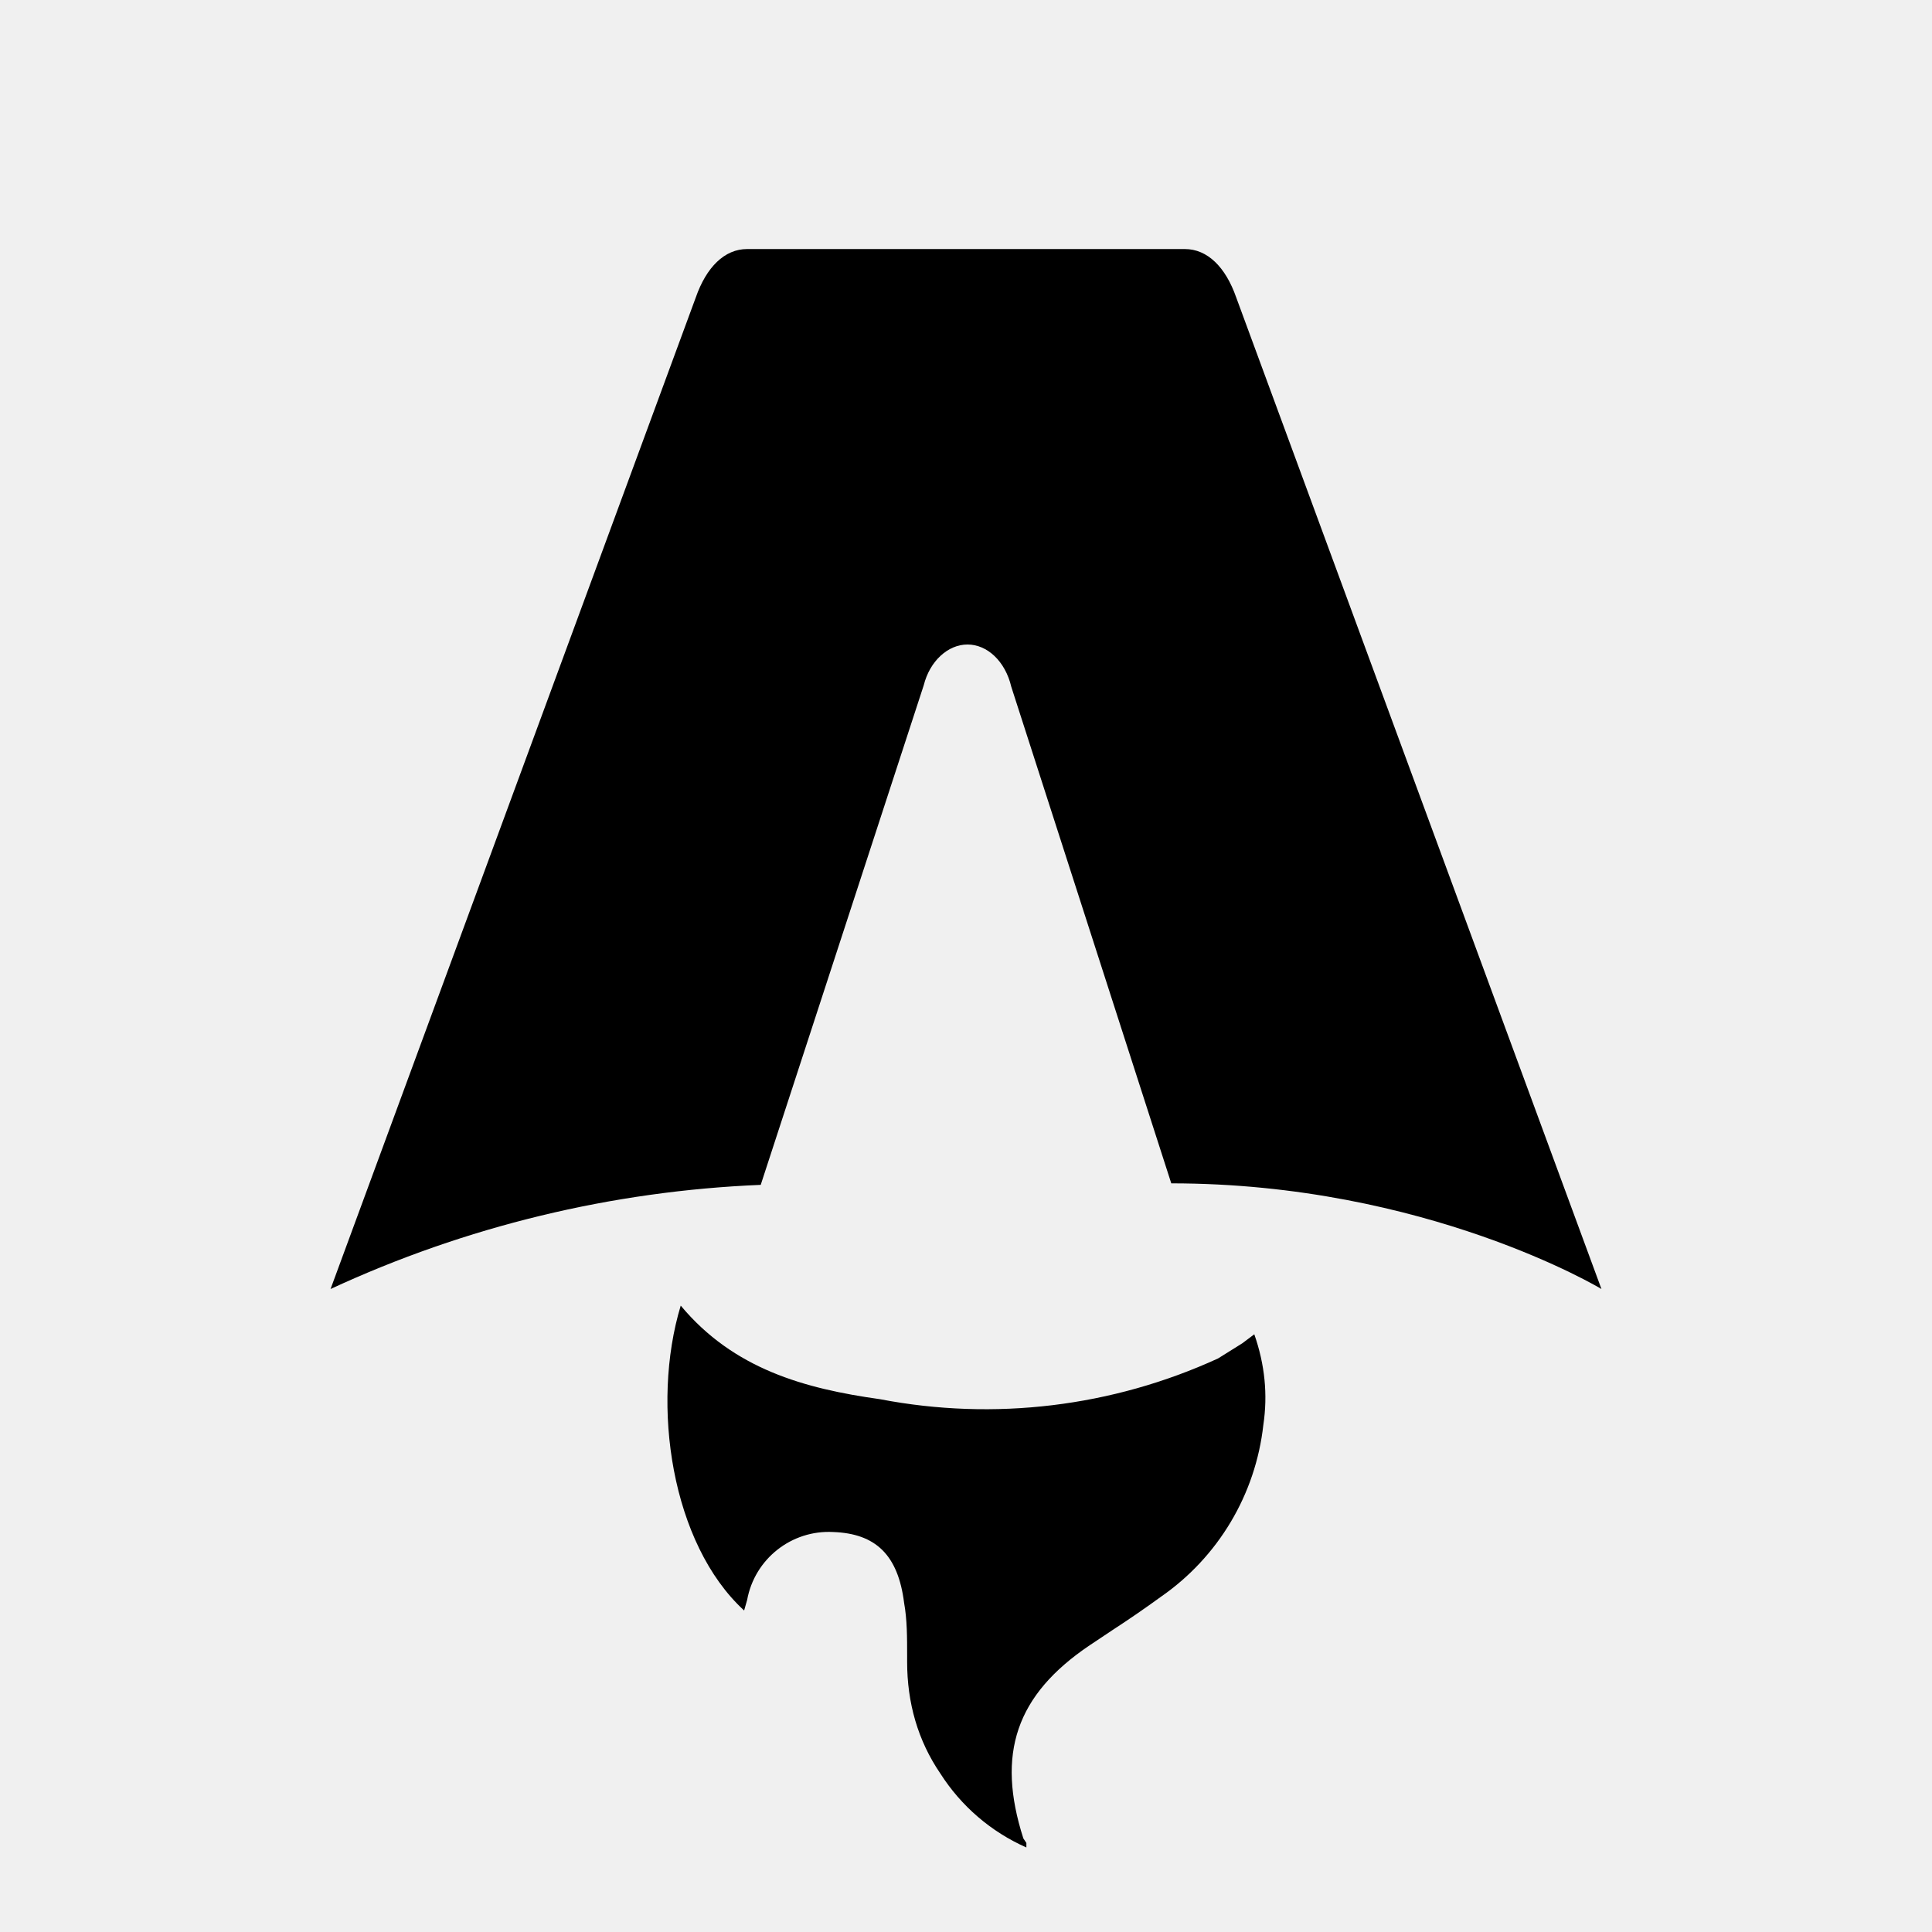
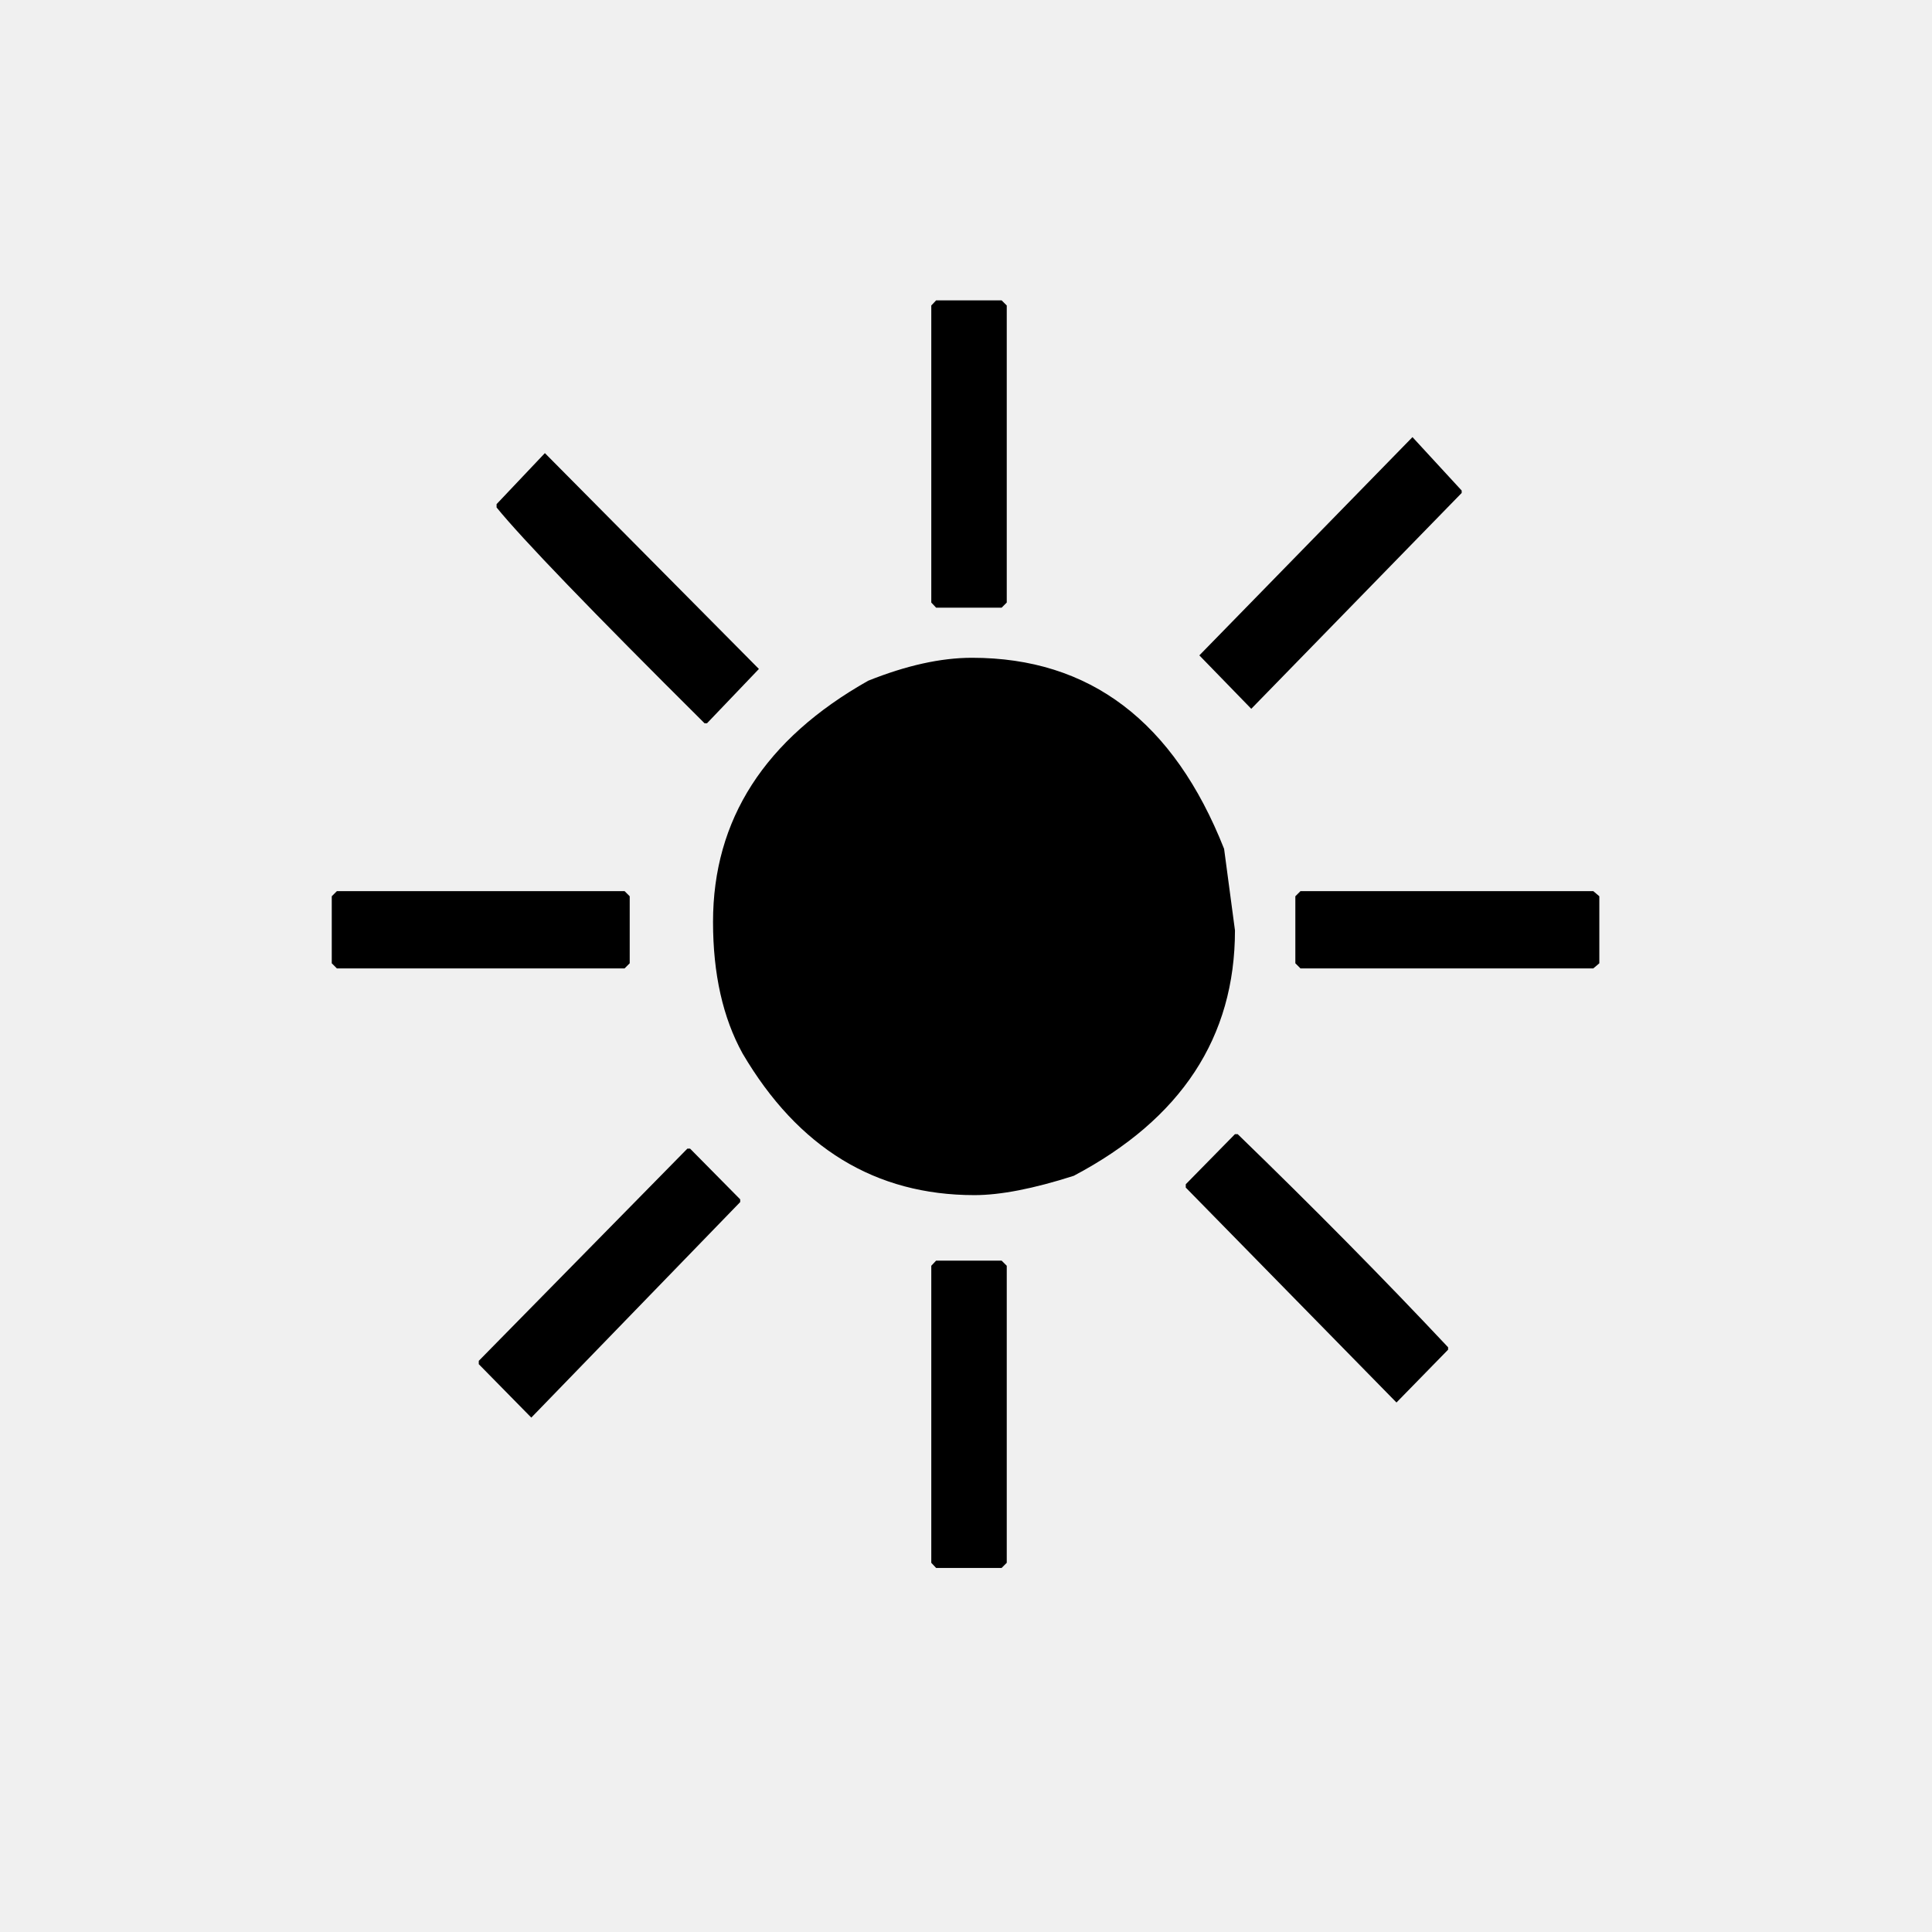
- <svg xmlns="http://www.w3.org/2000/svg" fill="none" viewBox="0 0 128 128">
-   <path d="M50.4 78.5a75.1 75.1 0 0 0-28.5 6.9l24.2-65.7c.7-2 1.9-3.2 3.4-3.2h29c1.5 0 2.7 1.2 3.4 3.2l24.2 65.7s-11.6-7-28.5-7L67 45.5c-.4-1.7-1.6-2.8-2.9-2.8-1.3 0-2.5 1.1-2.9 2.7L50.4 78.5Zm-1.1 28.2Zm-4.2-20.2c-2 6.6-.6 15.8 4.2 20.2a17.5 17.5 0 0 1 .2-.7 5.5 5.5 0 0 1 5.7-4.5c2.8.1 4.3 1.5 4.7 4.7.2 1.1.2 2.3.2 3.5v.4c0 2.7.7 5.2 2.2 7.4a13 13 0 0 0 5.7 4.9v-.3l-.2-.3c-1.8-5.6-.5-9.5 4.4-12.8l1.5-1a73 73 0 0 0 3.2-2.2 16 16 0 0 0 6.8-11.4c.3-2 .1-4-.6-6l-.8.6-1.6 1a37 37 0 0 1-22.4 2.7c-5-.7-9.7-2-13.2-6.2Z" />
-   <style>
-         path { fill: #000; }
-         @media (prefers-color-scheme: dark) {
-             path { fill: #FFF; }
-         }
-     </style>
+ <svg xmlns="http://www.w3.org/2000/svg" viewBox="0 0 100 100">
+   <text x="50" y="50" font-size="90" text-anchor="middle" dominant-baseline="central">☀️</text>
</svg>
